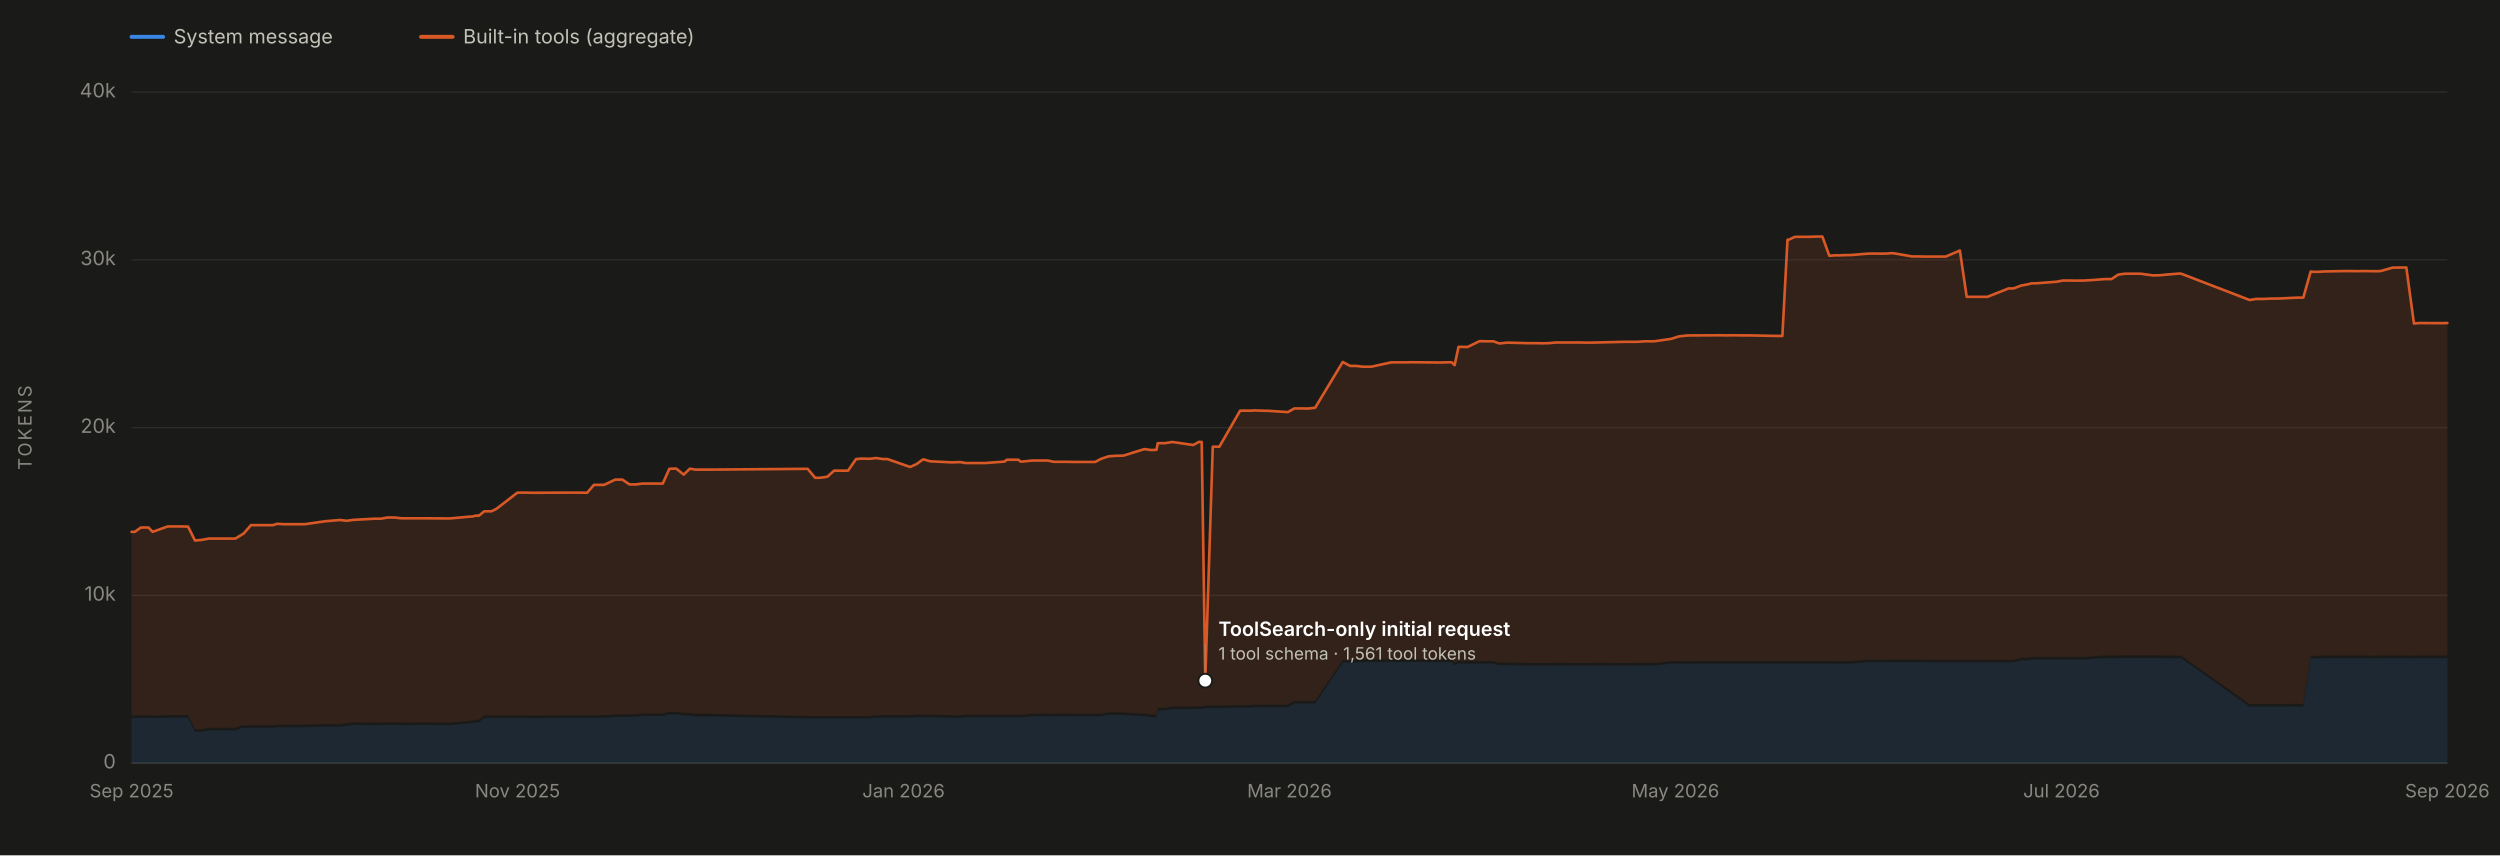
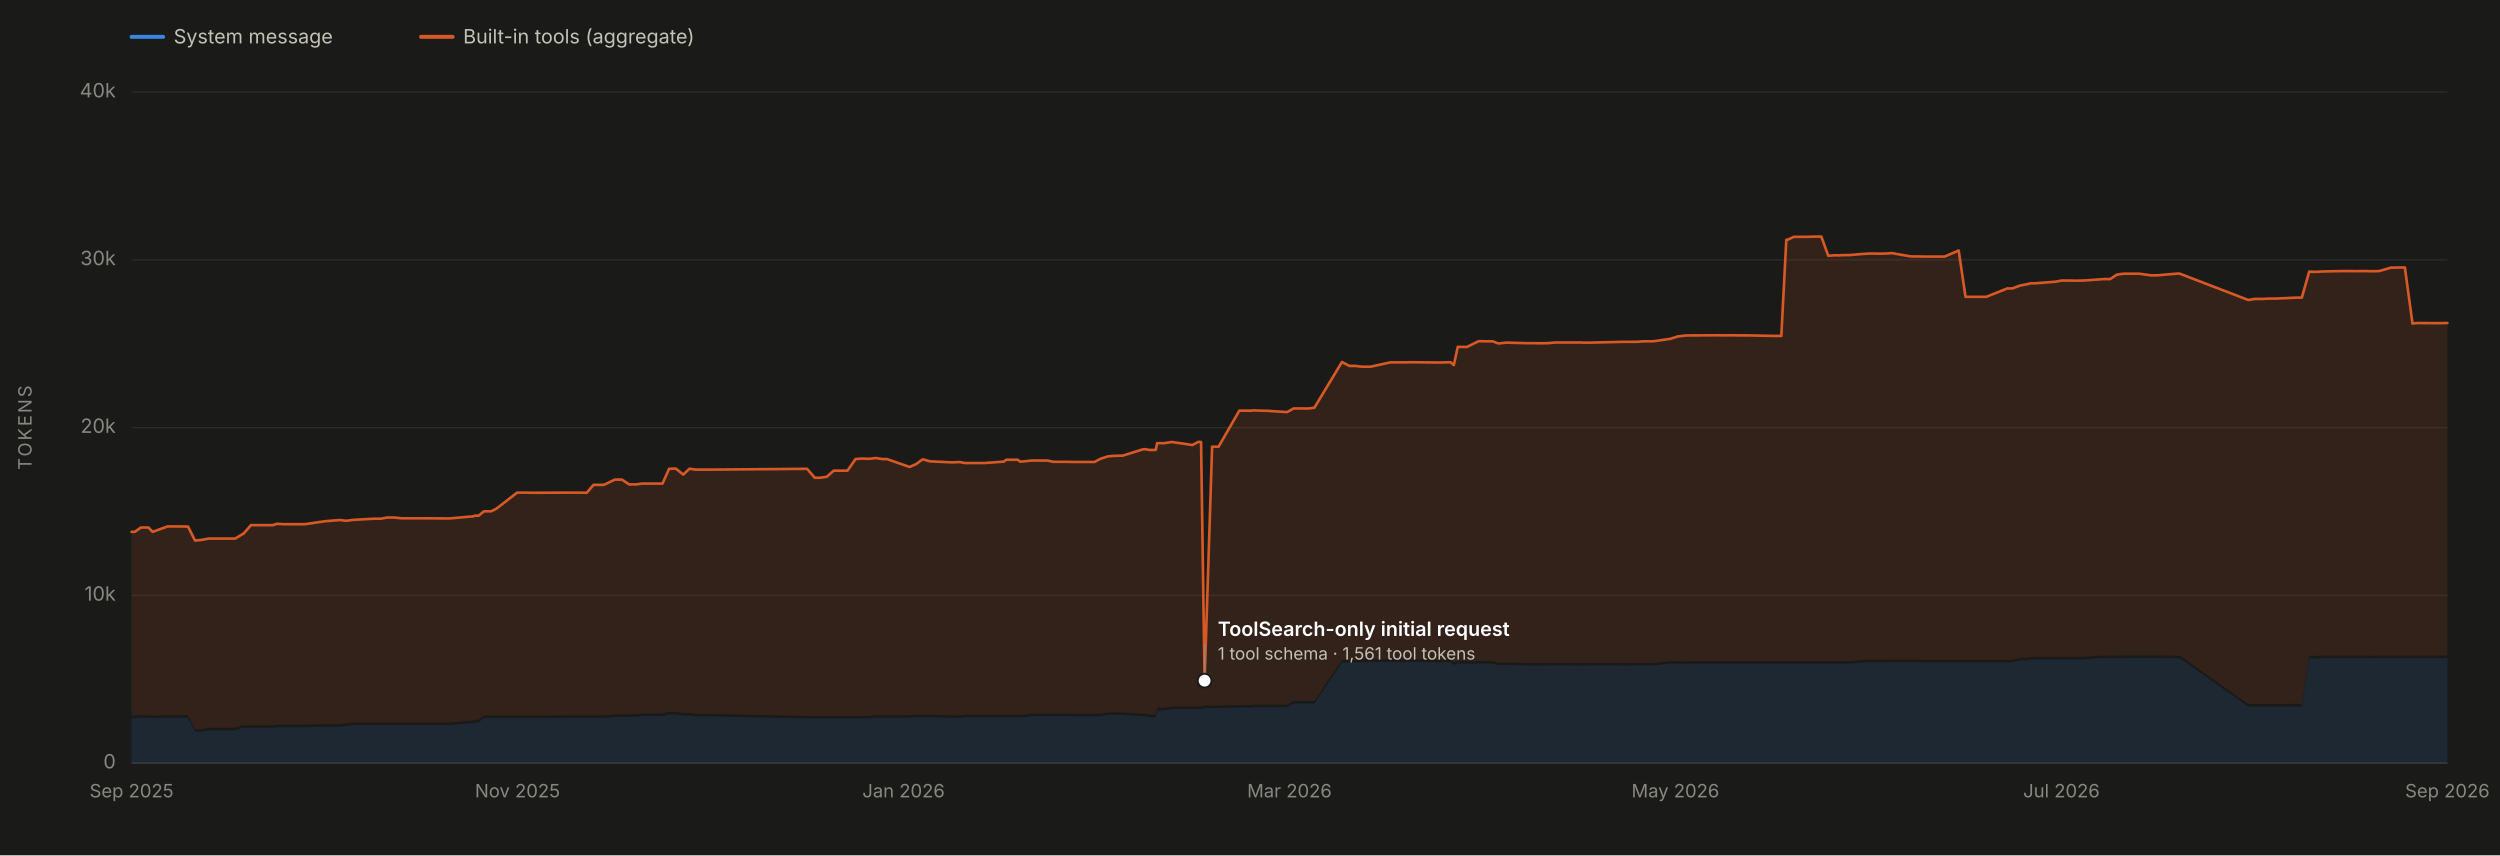
<svg xmlns="http://www.w3.org/2000/svg" viewBox="0 0 1900 650" width="1900" height="650" role="img" aria-labelledby="chartTitle chartDesc" font-family="system-ui, -apple-system, 'Segoe UI', sans-serif">
  <rect x="0" y="0" width="1900" height="650" fill="#1a1a19" />
  <line x1="100" y1="580.0" x2="1860" y2="580.0" stroke="#2c2c2a" stroke-width="1" />
  <text x="88" y="584.0" font-size="15" fill="#898781" text-anchor="end">0</text>
  <line x1="100" y1="452.5" x2="1860" y2="452.5" stroke="#2c2c2a" stroke-width="1" />
  <text x="88" y="456.5" font-size="15" fill="#898781" text-anchor="end">10k</text>
  <line x1="100" y1="325.0" x2="1860" y2="325.0" stroke="#2c2c2a" stroke-width="1" />
  <text x="88" y="329.0" font-size="15" fill="#898781" text-anchor="end">20k</text>
  <line x1="100" y1="197.5" x2="1860" y2="197.5" stroke="#2c2c2a" stroke-width="1" />
  <text x="88" y="201.5" font-size="15" fill="#898781" text-anchor="end">30k</text>
  <line x1="100" y1="70.0" x2="1860" y2="70.0" stroke="#2c2c2a" stroke-width="1" />
  <text x="88" y="74.0" font-size="15" fill="#898781" text-anchor="end">40k</text>
  <text x="24" y="325.0" font-size="14" fill="#898781" text-anchor="middle" letter-spacing="1.5" transform="rotate(-90 24 325.0)">TOKENS</text>
  <line x1="100" y1="580" x2="1860" y2="580" stroke="#383835" stroke-width="1" />
  <text x="100.0" y="606" font-size="14" fill="#898781" text-anchor="middle">Sep 2025</text>
  <text x="393.3" y="606" font-size="14" fill="#898781" text-anchor="middle">Nov 2025</text>
  <text x="686.7" y="606" font-size="14" fill="#898781" text-anchor="middle">Jan 2026</text>
  <text x="980.0" y="606" font-size="14" fill="#898781" text-anchor="middle">Mar 2026</text>
  <text x="1273.3" y="606" font-size="14" fill="#898781" text-anchor="middle">May 2026</text>
  <text x="1566.7" y="606" font-size="14" fill="#898781" text-anchor="middle">Jul 2026</text>
  <text x="1860.0" y="606" font-size="14" fill="#898781" text-anchor="middle">Sep 2026</text>
-   <path d="M 100.0 580.0 L 100.0 545.8 L 102.4 545.7 L 107.1 545.5 L 112.8 545.5 L 116.0 545.8 L 127.4 545.5 L 138.0 545.5 L 142.9 545.5 L 148.2 556.2 L 152.4 556.2 L 152.8 556.2 L 158.8 555.1 L 178.9 555.1 L 183.8 553.2 L 184.6 553.2 L 185.0 553.2 L 189.0 553.2 L 190.7 553.2 L 195.5 553.2 L 207.5 553.2 L 210.5 552.7 L 216.2 552.7 L 227.0 552.7 L 231.6 552.7 L 247.5 552.3 L 258.5 552.3 L 263.5 551.7 L 268.5 551.0 L 284.6 551.1 L 289.6 551.1 L 294.5 551.0 L 299.6 551.0 L 305.2 551.1 L 320.9 551.0 L 337.4 551.1 L 342.0 551.1 L 357.5 549.7 L 358.8 549.7 L 361.4 549.0 L 364.0 549.0 L 368.0 545.7 L 373.5 545.7 L 377.3 545.7 L 393.2 545.7 L 394.2 545.7 L 394.7 545.7 L 399.6 545.7 L 404.6 545.8 L 430.9 545.6 L 437.2 545.6 L 440.2 545.6 L 446.2 545.6 L 451.4 545.6 L 459.1 545.6 L 467.6 544.9 L 471.8 544.8 L 473.0 544.9 L 478.5 544.9 L 482.1 544.8 L 483.1 544.8 L 488.1 544.2 L 488.5 544.2 L 503.7 544.2 L 508.7 543.0 L 513.9 543.0 L 519.6 543.8 L 524.3 543.8 L 528.7 544.5 L 540.6 544.5 L 613.8 546.1 L 619.5 546.1 L 623.5 546.1 L 628.8 546.1 L 633.9 546.1 L 639.4 546.1 L 644.5 546.1 L 650.6 546.1 L 655.2 546.1 L 660.8 546.1 L 665.9 545.5 L 671.1 545.5 L 671.4 545.5 L 674.5 545.5 L 691.7 545.5 L 696.6 545.1 L 701.4 545.1 L 701.8 545.1 L 702.2 545.1 L 707.0 545.1 L 723.5 545.6 L 728.9 545.6 L 730.0 545.6 L 733.8 545.1 L 738.2 545.1 L 739.5 545.1 L 743.3 545.1 L 748.3 545.1 L 748.6 545.1 L 763.5 545.1 L 765.1 545.1 L 774.0 545.2 L 775.6 545.1 L 777.0 545.2 L 784.5 544.4 L 784.8 544.4 L 796.4 544.3 L 801.0 544.4 L 807.0 544.3 L 812.3 544.3 L 816.2 544.4 L 832.3 544.4 L 836.8 544.4 L 842.6 543.3 L 847.9 543.3 L 848.3 543.3 L 853.7 543.4 L 869.4 544.4 L 870.8 544.4 L 874.4 545.1 L 875.2 545.1 L 875.3 545.1 L 876.0 545.1 L 878.9 545.1 L 879.9 540.0 L 884.7 539.9 L 885.5 539.9 L 891.0 538.9 L 906.8 538.9 L 911.3 538.8 L 912.5 538.9 L 913.3 538.9 L 916.0 538.2 L 921.7 538.2 L 926.7 538.2 L 942.5 537.8 L 951.7 537.8 L 952.9 537.5 L 961.7 537.5 L 963.5 537.5 L 978.8 537.5 L 983.7 534.7 L 989.0 534.7 L 994.2 534.7 L 999.5 534.7 L 1020.5 503.7 L 1026.1 503.5 L 1030.7 503.4 L 1035.8 503.2 L 1042.2 503.2 L 1057.3 503.1 L 1062.6 503.2 L 1067.6 503.1 L 1073.1 503.1 L 1093.4 503.3 L 1095.0 503.3 L 1098.7 503.2 L 1103.2 503.2 L 1105.5 505.4 L 1108.5 504.3 L 1115.4 504.4 L 1124.4 504.4 L 1126.5 504.3 L 1129.4 504.4 L 1131.4 504.3 L 1135.0 504.4 L 1139.1 505.5 L 1140.0 505.5 L 1145.2 505.5 L 1146.1 505.4 L 1160.9 505.9 L 1166.6 505.9 L 1172.3 505.9 L 1177.0 505.9 L 1182.5 505.8 L 1197.5 505.9 L 1202.2 505.9 L 1204.0 505.9 L 1209.2 505.9 L 1213.3 505.8 L 1234.0 505.9 L 1239.0 505.9 L 1241.9 505.9 L 1244.3 505.8 L 1249.8 505.8 L 1254.2 505.8 L 1255.9 505.8 L 1257.1 505.9 L 1270.2 504.4 L 1275.8 504.4 L 1281.7 504.5 L 1286.4 504.4 L 1291.3 504.4 L 1307.2 504.4 L 1311.9 504.4 L 1317.7 504.4 L 1322.3 504.4 L 1323.8 504.4 L 1327.7 504.4 L 1329.5 504.4 L 1349.3 504.4 L 1354.6 504.4 L 1358.5 504.4 L 1359.4 504.4 L 1364.1 504.4 L 1365.7 504.4 L 1374.6 504.4 L 1380.3 504.4 L 1385.0 504.4 L 1390.3 504.4 L 1395.5 504.4 L 1398.0 504.5 L 1400.9 504.4 L 1402.3 504.4 L 1407.2 504.4 L 1416.4 503.6 L 1421.2 503.3 L 1426.8 503.3 L 1428.6 503.4 L 1433.0 503.3 L 1433.8 503.3 L 1437.7 503.3 L 1438.8 503.3 L 1453.2 503.3 L 1458.1 503.3 L 1463.5 503.4 L 1469.5 503.4 L 1469.9 503.4 L 1478.8 503.4 L 1489.5 503.4 L 1494.7 503.4 L 1499.2 503.4 L 1500.1 503.4 L 1505.4 503.4 L 1510.4 503.4 L 1526.5 503.5 L 1530.3 503.4 L 1536.2 501.9 L 1541.6 501.9 L 1544.0 501.2 L 1547.5 501.2 L 1563.2 501.2 L 1567.7 501.2 L 1569.1 501.2 L 1573.4 501.2 L 1578.2 501.2 L 1584.4 501.2 L 1599.9 500.1 L 1601.5 500.2 L 1604.7 500.2 L 1609.9 500.2 L 1615.1 500.1 L 1621.0 500.1 L 1621.4 500.1 L 1626.7 500.1 L 1636.2 500.1 L 1641.3 500.1 L 1646.5 500.2 L 1656.2 500.3 L 1657.7 500.3 L 1709.7 537.1 L 1714.5 537.0 L 1720.3 537.0 L 1726.1 537.0 L 1730.8 537.0 L 1731.4 537.0 L 1745.9 536.9 L 1750.5 537.0 L 1756.1 500.3 L 1758.9 500.5 L 1761.7 500.4 L 1766.4 500.2 L 1781.9 500.2 L 1787.2 500.2 L 1792.5 500.2 L 1793.6 500.2 L 1797.5 500.2 L 1802.6 500.3 L 1806.9 500.3 L 1809.3 500.2 L 1818.7 500.2 L 1819.5 500.2 L 1820.7 500.2 L 1823.9 500.2 L 1828.8 500.2 L 1834.6 500.3 L 1835.0 500.3 L 1838.7 500.2 L 1854.7 500.2 L 1860.0 500.2 L 1860.0 580.0 Z" fill="#3987e5" fill-opacity="0.13" stroke="none" />
-   <path d="M 100.0 543.8 L 100.0 404.2 L 102.4 404.2 L 107.1 400.9 L 112.8 400.9 L 116.0 404.2 L 127.4 400.1 L 138.0 400.1 L 142.9 400.2 L 148.2 410.8 L 152.4 410.4 L 152.8 410.4 L 158.8 409.3 L 178.9 409.3 L 183.8 406.3 L 184.6 405.7 L 185.0 405.7 L 189.0 401.1 L 190.7 399.1 L 195.5 399.1 L 207.5 399.1 L 210.5 398.1 L 216.2 398.4 L 227.0 398.4 L 231.6 398.4 L 247.5 396.1 L 258.5 395.2 L 263.5 395.8 L 268.5 395.1 L 284.6 394.2 L 289.6 394.2 L 294.5 393.3 L 299.6 393.3 L 305.2 393.9 L 320.9 393.9 L 337.4 394.0 L 342.0 394.0 L 357.5 392.6 L 358.8 392.6 L 361.4 391.9 L 364.0 391.9 L 368.0 388.6 L 373.5 388.6 L 377.3 386.7 L 393.2 374.4 L 394.2 374.4 L 394.7 374.4 L 399.6 374.4 L 404.6 374.5 L 430.9 374.4 L 437.2 374.4 L 440.2 374.4 L 446.2 374.5 L 451.4 368.5 L 459.1 368.5 L 467.6 364.5 L 471.8 364.5 L 473.0 364.5 L 478.5 368.2 L 482.1 368.1 L 483.1 368.2 L 488.1 367.5 L 488.5 367.5 L 503.7 367.5 L 508.7 356.3 L 513.9 356.1 L 519.6 360.7 L 524.3 356.2 L 528.7 356.9 L 540.6 356.9 L 613.8 356.3 L 619.5 363.1 L 623.5 363.1 L 628.8 362.3 L 633.9 357.7 L 639.4 357.7 L 644.5 357.7 L 650.6 348.9 L 655.2 348.5 L 660.8 348.7 L 665.9 348.1 L 671.1 348.9 L 671.4 348.9 L 674.5 348.9 L 691.7 354.9 L 696.6 352.7 L 701.4 349.2 L 701.8 349.2 L 702.2 349.2 L 707.0 350.6 L 723.5 351.4 L 728.9 351.2 L 730.0 351.2 L 733.8 351.9 L 738.2 351.9 L 739.5 351.9 L 743.3 351.9 L 748.3 351.9 L 748.6 351.9 L 763.5 350.8 L 765.1 349.4 L 774.0 349.4 L 775.6 350.8 L 777.0 350.8 L 784.5 350.0 L 784.8 350.0 L 796.4 350.0 L 801.0 351.0 L 807.0 351.0 L 812.3 351.0 L 816.2 351.1 L 832.3 351.1 L 836.8 348.7 L 842.6 346.8 L 847.9 346.4 L 848.3 346.4 L 853.7 346.3 L 869.4 341.4 L 870.8 341.4 L 874.4 342.0 L 875.2 342.0 L 875.3 341.9 L 876.0 342.0 L 878.9 341.9 L 879.9 336.8 L 884.7 336.8 L 885.5 336.8 L 891.0 335.9 L 906.8 338.2 L 911.3 335.8 L 912.5 335.9 L 913.3 335.9 L 916.0 517.3 L 921.7 339.5 L 926.7 339.5 L 942.5 312.1 L 951.7 312.1 L 952.9 311.9 L 961.7 312.2 L 963.5 312.2 L 978.8 313.2 L 983.7 310.4 L 989.0 310.4 L 994.2 310.5 L 999.5 309.9 L 1020.5 275.1 L 1026.1 278.1 L 1030.7 278.1 L 1035.8 278.7 L 1042.2 278.7 L 1057.3 275.4 L 1062.6 275.4 L 1067.6 275.4 L 1073.1 275.3 L 1093.4 275.5 L 1095.0 275.5 L 1098.7 275.4 L 1103.2 275.3 L 1105.5 277.5 L 1108.5 263.6 L 1115.4 263.7 L 1124.4 259.3 L 1126.5 259.3 L 1129.4 259.4 L 1131.4 259.4 L 1135.0 259.4 L 1139.1 260.9 L 1140.0 261.0 L 1145.2 260.4 L 1146.1 260.4 L 1160.9 260.8 L 1166.6 260.8 L 1172.3 260.9 L 1177.0 260.8 L 1182.5 260.3 L 1197.5 260.3 L 1202.2 260.3 L 1204.0 260.4 L 1209.2 260.4 L 1213.3 260.3 L 1234.0 259.8 L 1239.0 259.8 L 1241.9 259.8 L 1244.3 259.8 L 1249.8 259.4 L 1254.2 259.4 L 1255.9 259.4 L 1257.1 259.4 L 1270.2 257.5 L 1275.8 255.7 L 1281.7 255.0 L 1286.4 254.9 L 1291.3 254.9 L 1307.2 254.8 L 1311.9 254.9 L 1317.7 254.8 L 1322.3 254.9 L 1323.8 254.9 L 1327.7 254.9 L 1329.5 254.9 L 1349.3 255.3 L 1354.6 255.3 L 1358.5 182.2 L 1359.4 182.2 L 1364.1 180.0 L 1365.7 180.0 L 1374.6 180.0 L 1380.3 179.8 L 1385.0 179.8 L 1390.3 194.4 L 1395.5 194.0 L 1398.0 194.1 L 1400.9 193.9 L 1402.3 193.9 L 1407.2 193.8 L 1416.4 193.0 L 1421.2 192.7 L 1426.8 192.7 L 1428.6 192.8 L 1433.0 192.7 L 1433.8 192.7 L 1437.7 192.4 L 1438.8 192.4 L 1453.2 194.9 L 1458.1 194.9 L 1463.5 195.0 L 1469.5 195.0 L 1469.9 195.0 L 1478.8 195.0 L 1489.5 190.4 L 1494.7 225.6 L 1499.2 225.6 L 1500.1 225.6 L 1505.4 225.6 L 1510.4 225.6 L 1526.5 219.2 L 1530.3 219.2 L 1536.2 217.0 L 1541.6 216.0 L 1544.0 215.3 L 1547.5 215.3 L 1563.2 214.1 L 1567.7 213.2 L 1569.1 213.2 L 1573.4 213.2 L 1578.2 213.3 L 1584.4 213.2 L 1599.9 212.1 L 1601.5 212.1 L 1604.7 212.1 L 1609.9 208.7 L 1615.1 208.0 L 1621.0 208.0 L 1621.4 208.0 L 1626.7 208.0 L 1636.2 209.3 L 1641.3 209.2 L 1646.5 208.7 L 1656.2 207.9 L 1657.7 208.0 L 1709.7 228.0 L 1714.5 227.2 L 1720.3 227.2 L 1726.1 226.9 L 1730.8 226.9 L 1731.4 226.9 L 1745.9 226.2 L 1750.5 226.2 L 1756.1 206.4 L 1758.9 206.6 L 1761.7 206.6 L 1766.4 206.3 L 1781.9 206.0 L 1787.2 206.0 L 1792.5 206.1 L 1793.6 206.0 L 1797.5 206.0 L 1802.6 206.1 L 1806.9 206.1 L 1809.3 206.0 L 1818.7 203.3 L 1819.5 203.4 L 1820.7 203.4 L 1823.9 203.3 L 1828.8 203.3 L 1834.6 245.9 L 1835.0 245.8 L 1838.7 245.5 L 1854.7 245.6 L 1860.0 245.5 L 1860.0 498.2 L 1854.7 498.2 L 1838.7 498.2 L 1835.0 498.3 L 1834.6 498.3 L 1828.8 498.2 L 1823.9 498.2 L 1820.7 498.2 L 1819.5 498.2 L 1818.7 498.2 L 1809.3 498.2 L 1806.9 498.3 L 1802.6 498.3 L 1797.5 498.2 L 1793.6 498.2 L 1792.5 498.2 L 1787.2 498.2 L 1781.9 498.2 L 1766.4 498.2 L 1761.7 498.4 L 1758.9 498.5 L 1756.1 498.3 L 1750.5 535.0 L 1745.9 534.9 L 1731.4 535.0 L 1730.8 535.0 L 1726.1 535.0 L 1720.3 535.0 L 1714.5 535.0 L 1709.7 535.1 L 1657.7 498.3 L 1656.2 498.3 L 1646.5 498.2 L 1641.3 498.1 L 1636.2 498.1 L 1626.7 498.1 L 1621.4 498.1 L 1621.0 498.1 L 1615.1 498.1 L 1609.9 498.2 L 1604.7 498.2 L 1601.5 498.2 L 1599.9 498.1 L 1584.4 499.2 L 1578.2 499.2 L 1573.4 499.2 L 1569.1 499.2 L 1567.7 499.2 L 1563.2 499.2 L 1547.5 499.2 L 1544.0 499.2 L 1541.6 499.9 L 1536.2 499.9 L 1530.3 501.4 L 1526.5 501.5 L 1510.4 501.4 L 1505.4 501.4 L 1500.1 501.4 L 1499.2 501.4 L 1494.7 501.4 L 1489.5 501.4 L 1478.8 501.4 L 1469.9 501.4 L 1469.5 501.4 L 1463.5 501.4 L 1458.1 501.3 L 1453.2 501.3 L 1438.8 501.3 L 1437.7 501.3 L 1433.8 501.3 L 1433.0 501.3 L 1428.6 501.4 L 1426.8 501.3 L 1421.2 501.3 L 1416.4 501.6 L 1407.2 502.4 L 1402.3 502.4 L 1400.9 502.4 L 1398.0 502.5 L 1395.5 502.4 L 1390.3 502.4 L 1385.0 502.4 L 1380.3 502.4 L 1374.6 502.4 L 1365.7 502.4 L 1364.1 502.4 L 1359.4 502.4 L 1358.5 502.4 L 1354.6 502.4 L 1349.3 502.4 L 1329.5 502.4 L 1327.7 502.4 L 1323.8 502.4 L 1322.3 502.4 L 1317.7 502.4 L 1311.9 502.4 L 1307.2 502.4 L 1291.3 502.4 L 1286.4 502.4 L 1281.7 502.5 L 1275.8 502.4 L 1270.2 502.4 L 1257.1 503.9 L 1255.9 503.8 L 1254.2 503.8 L 1249.8 503.8 L 1244.3 503.8 L 1241.9 503.9 L 1239.0 503.9 L 1234.0 503.9 L 1213.3 503.8 L 1209.2 503.9 L 1204.0 503.9 L 1202.2 503.9 L 1197.5 503.9 L 1182.5 503.8 L 1177.0 503.9 L 1172.3 503.9 L 1166.6 503.9 L 1160.9 503.9 L 1146.1 503.4 L 1145.2 503.5 L 1140.0 503.5 L 1139.1 503.5 L 1135.0 502.4 L 1131.4 502.3 L 1129.4 502.4 L 1126.5 502.3 L 1124.4 502.4 L 1115.4 502.4 L 1108.5 502.3 L 1105.5 503.4 L 1103.2 501.2 L 1098.7 501.2 L 1095.0 501.3 L 1093.4 501.3 L 1073.1 501.1 L 1067.6 501.1 L 1062.6 501.2 L 1057.3 501.1 L 1042.2 501.2 L 1035.8 501.2 L 1030.7 501.4 L 1026.1 501.5 L 1020.5 501.7 L 999.5 532.7 L 994.2 532.7 L 989.0 532.7 L 983.7 532.7 L 978.8 535.5 L 963.5 535.5 L 961.7 535.5 L 952.9 535.5 L 951.7 535.8 L 942.5 535.8 L 926.7 536.2 L 921.7 536.2 L 916.0 536.2 L 913.3 536.9 L 912.5 536.9 L 911.3 536.8 L 906.8 536.9 L 891.0 536.9 L 885.5 537.9 L 884.7 537.9 L 879.9 538.0 L 878.9 543.1 L 876.0 543.1 L 875.3 543.1 L 875.2 543.1 L 874.4 543.1 L 870.8 542.4 L 869.4 542.4 L 853.7 541.4 L 848.3 541.3 L 847.9 541.3 L 842.6 541.3 L 836.8 542.4 L 832.3 542.4 L 816.2 542.4 L 812.3 542.3 L 807.0 542.3 L 801.0 542.4 L 796.4 542.3 L 784.8 542.4 L 784.5 542.4 L 777.0 543.2 L 775.6 543.1 L 774.0 543.2 L 765.1 543.1 L 763.5 543.1 L 748.6 543.1 L 748.3 543.1 L 743.3 543.1 L 739.5 543.1 L 738.2 543.1 L 733.8 543.1 L 730.0 543.6 L 728.9 543.6 L 723.5 543.6 L 707.0 543.1 L 702.2 543.1 L 701.8 543.1 L 701.4 543.1 L 696.6 543.1 L 691.7 543.5 L 674.5 543.5 L 671.4 543.5 L 671.1 543.5 L 665.9 543.5 L 660.8 544.1 L 655.2 544.1 L 650.6 544.1 L 644.5 544.1 L 639.4 544.1 L 633.9 544.1 L 628.8 544.1 L 623.5 544.1 L 619.5 544.1 L 613.8 544.1 L 540.6 542.5 L 528.7 542.5 L 524.3 541.8 L 519.6 541.8 L 513.9 541.0 L 508.7 541.0 L 503.7 542.2 L 488.5 542.2 L 488.1 542.2 L 483.1 542.8 L 482.1 542.8 L 478.5 542.9 L 473.0 542.9 L 471.8 542.8 L 467.6 542.9 L 459.1 543.6 L 451.4 543.6 L 446.2 543.6 L 440.2 543.6 L 437.2 543.6 L 430.9 543.6 L 404.6 543.8 L 399.6 543.7 L 394.7 543.7 L 394.2 543.7 L 393.2 543.7 L 377.3 543.7 L 373.5 543.7 L 368.0 543.7 L 364.0 547.0 L 361.4 547.0 L 358.8 547.7 L 357.5 547.7 L 342.0 549.1 L 337.4 549.1 L 320.9 549.0 L 305.2 549.1 L 299.6 549.0 L 294.5 549.0 L 289.6 549.1 L 284.6 549.1 L 268.5 549.0 L 263.5 549.7 L 258.5 550.3 L 247.5 550.3 L 231.6 550.7 L 227.0 550.7 L 216.2 550.7 L 210.5 550.7 L 207.5 551.2 L 195.5 551.2 L 190.7 551.2 L 189.0 551.2 L 185.0 551.2 L 184.6 551.2 L 183.8 551.2 L 178.9 553.1 L 158.8 553.1 L 152.8 554.2 L 152.4 554.2 L 148.2 554.2 L 142.9 543.5 L 138.0 543.5 L 127.4 543.5 L 116.0 543.8 L 112.8 543.5 L 107.1 543.5 L 102.4 543.7 L 100.0 543.8 Z" fill="#d95926" fill-opacity="0.13" stroke="none" />
-   <path d="M 100.0 404.2 L 102.4 404.2 L 107.1 400.9 L 112.8 400.9 L 116.0 404.2 L 127.4 400.1 L 138.0 400.1 L 142.9 400.2 L 148.2 410.8 L 152.4 410.4 L 152.8 410.4 L 158.8 409.3 L 178.9 409.3 L 183.8 406.3 L 184.6 405.7 L 185.0 405.7 L 189.0 401.1 L 190.7 399.1 L 195.5 399.1 L 207.5 399.1 L 210.5 398.1 L 216.2 398.4 L 227.0 398.4 L 231.6 398.4 L 247.5 396.1 L 258.5 395.2 L 263.5 395.8 L 268.5 395.1 L 284.6 394.2 L 289.6 394.2 L 294.5 393.3 L 299.6 393.3 L 305.2 393.9 L 320.9 393.9 L 337.4 394.0 L 342.0 394.0 L 357.5 392.6 L 358.8 392.6 L 361.4 391.9 L 364.0 391.9 L 368.0 388.6 L 373.5 388.6 L 377.3 386.7 L 393.2 374.4 L 394.2 374.4 L 394.7 374.4 L 399.6 374.4 L 404.6 374.5 L 430.9 374.4 L 437.2 374.4 L 440.2 374.4 L 446.2 374.5 L 451.4 368.5 L 459.1 368.5 L 467.6 364.5 L 471.8 364.5 L 473.0 364.5 L 478.5 368.2 L 482.1 368.1 L 483.1 368.2 L 488.1 367.5 L 488.5 367.5 L 503.7 367.5 L 508.7 356.3 L 513.9 356.1 L 519.6 360.7 L 524.3 356.2 L 528.7 356.9 L 540.6 356.9 L 613.8 356.3 L 619.5 363.1 L 623.5 363.1 L 628.8 362.3 L 633.9 357.7 L 639.4 357.7 L 644.5 357.7 L 650.6 348.9 L 655.2 348.5 L 660.8 348.7 L 665.9 348.1 L 671.1 348.9 L 671.4 348.9 L 674.5 348.9 L 691.7 354.9 L 696.6 352.7 L 701.4 349.2 L 701.8 349.2 L 702.2 349.2 L 707.0 350.6 L 723.5 351.4 L 728.9 351.2 L 730.0 351.2 L 733.8 351.9 L 738.2 351.9 L 739.5 351.9 L 743.3 351.9 L 748.3 351.9 L 748.6 351.9 L 763.5 350.8 L 765.1 349.4 L 774.0 349.4 L 775.6 350.8 L 777.0 350.8 L 784.5 350.0 L 784.8 350.0 L 796.4 350.0 L 801.0 351.0 L 807.0 351.0 L 812.3 351.0 L 816.2 351.1 L 832.3 351.1 L 836.8 348.7 L 842.6 346.8 L 847.9 346.4 L 848.3 346.4 L 853.7 346.3 L 869.4 341.4 L 870.8 341.4 L 874.4 342.0 L 875.2 342.0 L 875.3 341.9 L 876.0 342.0 L 878.9 341.9 L 879.9 336.8 L 884.7 336.8 L 885.5 336.8 L 891.0 335.9 L 906.8 338.2 L 911.3 335.8 L 912.5 335.9 L 913.3 335.9 L 916.0 517.3 L 921.7 339.5 L 926.7 339.5 L 942.5 312.1 L 951.7 312.1 L 952.9 311.9 L 961.7 312.2 L 963.5 312.2 L 978.8 313.2 L 983.7 310.4 L 989.0 310.4 L 994.2 310.5 L 999.5 309.9 L 1020.5 275.1 L 1026.1 278.1 L 1030.7 278.1 L 1035.8 278.7 L 1042.2 278.7 L 1057.3 275.4 L 1062.6 275.4 L 1067.6 275.4 L 1073.1 275.3 L 1093.4 275.5 L 1095.0 275.5 L 1098.7 275.4 L 1103.2 275.3 L 1105.5 277.5 L 1108.5 263.6 L 1115.4 263.7 L 1124.4 259.3 L 1126.5 259.3 L 1129.4 259.4 L 1131.4 259.4 L 1135.0 259.4 L 1139.1 260.9 L 1140.0 261.0 L 1145.2 260.4 L 1146.1 260.4 L 1160.9 260.8 L 1166.6 260.8 L 1172.3 260.9 L 1177.0 260.8 L 1182.5 260.3 L 1197.5 260.3 L 1202.2 260.3 L 1204.0 260.4 L 1209.2 260.4 L 1213.3 260.3 L 1234.0 259.8 L 1239.0 259.8 L 1241.9 259.8 L 1244.3 259.8 L 1249.8 259.4 L 1254.2 259.4 L 1255.9 259.4 L 1257.1 259.4 L 1270.2 257.5 L 1275.8 255.7 L 1281.7 255.0 L 1286.4 254.9 L 1291.3 254.9 L 1307.2 254.8 L 1311.9 254.9 L 1317.7 254.8 L 1322.3 254.9 L 1323.8 254.9 L 1327.7 254.9 L 1329.5 254.9 L 1349.3 255.3 L 1354.6 255.3 L 1358.5 182.2 L 1359.4 182.2 L 1364.1 180.0 L 1365.7 180.0 L 1374.6 180.0 L 1380.3 179.8 L 1385.0 179.8 L 1390.3 194.4 L 1395.5 194.0 L 1398.0 194.1 L 1400.9 193.9 L 1402.3 193.9 L 1407.2 193.8 L 1416.4 193.0 L 1421.2 192.7 L 1426.8 192.7 L 1428.6 192.8 L 1433.0 192.7 L 1433.8 192.7 L 1437.7 192.4 L 1438.8 192.4 L 1453.2 194.9 L 1458.1 194.9 L 1463.5 195.0 L 1469.5 195.0 L 1469.9 195.0 L 1478.8 195.0 L 1489.5 190.4 L 1494.7 225.6 L 1499.2 225.6 L 1500.1 225.6 L 1505.4 225.6 L 1510.4 225.6 L 1526.5 219.2 L 1530.3 219.2 L 1536.2 217.0 L 1541.6 216.0 L 1544.0 215.3 L 1547.5 215.3 L 1563.2 214.1 L 1567.7 213.2 L 1569.1 213.2 L 1573.4 213.2 L 1578.2 213.3 L 1584.4 213.2 L 1599.9 212.1 L 1601.5 212.1 L 1604.7 212.1 L 1609.9 208.7 L 1615.1 208.0 L 1621.0 208.0 L 1621.4 208.0 L 1626.7 208.0 L 1636.2 209.3 L 1641.3 209.2 L 1646.5 208.7 L 1656.2 207.9 L 1657.7 208.0 L 1709.7 228.0 L 1714.5 227.2 L 1720.3 227.2 L 1726.1 226.9 L 1730.8 226.9 L 1731.4 226.9 L 1745.9 226.2 L 1750.5 226.2 L 1756.1 206.4 L 1758.9 206.6 L 1761.7 206.6 L 1766.4 206.3 L 1781.9 206.0 L 1787.2 206.0 L 1792.5 206.1 L 1793.6 206.0 L 1797.5 206.0 L 1802.6 206.1 L 1806.9 206.1 L 1809.3 206.0 L 1818.7 203.3 L 1819.5 203.4 L 1820.7 203.4 L 1823.9 203.3 L 1828.8 203.3 L 1834.6 245.9 L 1835.0 245.8 L 1838.7 245.5 L 1854.7 245.6 L 1860.0 245.5" fill="none" stroke="#d95926" stroke-width="2" stroke-linejoin="round" stroke-linecap="round" />
-   <circle cx="916.0" cy="517.3" r="6" fill="#1a1a19" />
-   <circle cx="916.0" cy="517.3" r="4.5" fill="#ffffff" />
-   <line x1="916.0" y1="511.3" x2="916.0" y2="489.3" stroke="#898781" stroke-width="1" />
-   <text x="926.0" y="483.3" font-size="15" font-weight="600" fill="#ffffff" text-anchor="start">ToolSearch-only initial request</text>
-   <text x="926.0" y="501.3" font-size="13" fill="#c3c2b7" text-anchor="start">1 tool schema · 1,561 tool tokens</text>
+   <path d="M 100.0 580.0 L 100.0 545.8 L 102.4 545.7 L 107.1 545.5 L 112.8 545.5 L 116.0 545.8 L 127.4 545.5 L 138.0 545.5 L 142.9 545.5 L 148.2 556.2 L 152.4 556.2 L 152.8 556.2 L 158.7 555.1 L 178.8 555.1 L 183.7 553.2 L 184.6 553.2 L 185.0 553.2 L 189.0 553.2 L 190.7 553.2 L 195.4 553.2 L 207.4 553.2 L 210.4 552.7 L 216.2 552.7 L 227.0 552.7 L 231.6 552.7 L 247.4 552.3 L 258.4 552.3 L 263.4 551.7 L 268.4 551.0 L 284.5 551.1 L 289.5 551.1 L 294.4 551.0 L 299.5 551.0 L 305.1 551.1 L 320.7 551.0 L 337.2 551.1 L 341.8 551.1 L 357.3 549.7 L 358.7 549.7 L 361.3 549.0 L 363.8 549.0 L 367.8 545.7 L 373.3 545.7 L 377.1 545.7 L 393.0 545.7 L 394.0 545.7 L 394.5 545.7 L 399.4 545.7 L 404.4 545.8 L 430.7 545.6 L 437.0 545.6 L 440.0 545.6 L 445.9 545.6 L 451.1 545.6 L 458.9 545.6 L 467.3 544.9 L 471.5 544.8 L 472.7 544.9 L 478.3 544.9 L 481.8 544.8 L 482.9 544.8 L 487.9 544.2 L 488.2 544.2 L 503.5 544.2 L 508.5 543.0 L 513.6 543.0 L 519.3 543.8 L 524.0 543.8 L 528.4 544.5 L 540.3 544.5 L 613.4 546.1 L 619.2 546.1 L 623.2 546.1 L 628.4 546.1 L 633.6 546.1 L 639.1 546.1 L 644.1 546.1 L 650.2 546.1 L 654.9 546.1 L 660.5 546.1 L 665.5 545.5 L 670.8 545.5 L 671.0 545.5 L 674.1 545.5 L 691.3 545.5 L 696.3 545.1 L 701.0 545.1 L 701.4 545.1 L 701.8 545.1 L 706.7 545.1 L 723.1 545.6 L 728.5 545.6 L 729.6 545.6 L 733.4 545.1 L 737.8 545.1 L 739.1 545.1 L 742.9 545.1 L 747.9 545.1 L 748.2 545.1 L 763.0 545.1 L 764.7 545.1 L 773.6 545.2 L 775.1 545.1 L 776.5 545.2 L 784.1 544.4 L 784.4 544.4 L 796.0 544.3 L 800.6 544.4 L 806.6 544.3 L 811.9 544.3 L 815.7 544.4 L 831.8 544.4 L 836.3 544.4 L 842.1 543.3 L 847.4 543.3 L 847.8 543.3 L 853.2 543.4 L 868.9 544.4 L 870.3 544.4 L 873.9 545.1 L 874.7 545.1 L 874.8 545.1 L 875.5 545.1 L 878.4 545.1 L 879.4 540.0 L 884.2 539.9 L 885.0 539.9 L 890.5 538.9 L 906.3 538.9 L 910.8 538.8 L 911.9 538.9 L 912.8 538.9 L 915.5 538.2 L 921.2 538.2 L 926.1 538.2 L 941.9 537.8 L 951.1 537.8 L 952.4 537.5 L 961.2 537.5 L 963.0 537.5 L 978.2 537.5 L 983.2 534.7 L 988.5 534.7 L 993.6 534.7 L 998.9 534.7 L 1019.9 503.7 L 1025.5 503.5 L 1030.1 503.4 L 1035.2 503.2 L 1041.6 503.2 L 1056.7 503.1 L 1062.0 503.2 L 1067.0 503.1 L 1072.5 503.1 L 1092.7 503.3 L 1094.4 503.3 L 1098.0 503.2 L 1102.5 503.2 L 1104.9 505.4 L 1107.9 504.3 L 1114.8 504.4 L 1123.8 504.4 L 1125.8 504.3 L 1128.7 504.4 L 1130.7 504.3 L 1134.4 504.4 L 1138.4 505.5 L 1139.3 505.5 L 1144.5 505.5 L 1145.4 505.4 L 1160.2 505.9 L 1166.0 505.9 L 1171.6 505.9 L 1176.3 505.9 L 1181.9 505.8 L 1196.8 505.9 L 1201.5 505.9 L 1203.3 505.9 L 1208.5 505.9 L 1212.6 505.8 L 1233.3 505.9 L 1238.2 505.9 L 1241.1 505.9 L 1243.6 505.8 L 1249.1 505.8 L 1253.5 505.8 L 1255.1 505.8 L 1256.4 505.9 L 1269.5 504.4 L 1275.1 504.4 L 1280.9 504.5 L 1285.6 504.4 L 1290.5 504.4 L 1306.4 504.4 L 1311.1 504.4 L 1316.9 504.4 L 1321.5 504.4 L 1323.0 504.4 L 1326.9 504.4 L 1328.7 504.4 L 1348.5 504.4 L 1353.8 504.4 L 1357.6 504.4 L 1358.6 504.4 L 1363.3 504.4 L 1364.9 504.4 L 1373.8 504.4 L 1379.5 504.4 L 1384.2 504.4 L 1389.5 504.4 L 1394.7 504.4 L 1397.1 504.5 L 1400.1 504.4 L 1401.5 504.4 L 1406.3 504.4 L 1415.6 503.6 L 1420.4 503.3 L 1426.0 503.3 L 1427.8 503.4 L 1432.2 503.3 L 1433.0 503.3 L 1436.8 503.3 L 1438.0 503.3 L 1452.3 503.3 L 1457.3 503.3 L 1462.6 503.4 L 1468.6 503.4 L 1469.0 503.4 L 1477.9 503.4 L 1488.6 503.4 L 1493.8 503.4 L 1498.3 503.4 L 1499.2 503.4 L 1504.5 503.4 L 1509.5 503.4 L 1525.6 503.5 L 1529.4 503.4 L 1535.3 501.9 L 1540.7 501.9 L 1543.1 501.2 L 1546.6 501.2 L 1562.2 501.2 L 1566.8 501.2 L 1568.2 501.2 L 1572.4 501.2 L 1577.3 501.2 L 1583.5 501.2 L 1598.9 500.1 L 1600.5 500.2 L 1603.7 500.2 L 1608.9 500.2 L 1614.1 500.1 L 1620.0 500.1 L 1620.4 500.1 L 1625.7 500.1 L 1635.2 500.1 L 1640.3 500.1 L 1645.5 500.2 L 1655.2 500.3 L 1656.7 500.3 L 1708.7 537.1 L 1713.5 537.0 L 1719.2 537.0 L 1725.0 537.0 L 1729.7 537.0 L 1730.3 537.0 L 1744.9 536.9 L 1749.4 537.0 L 1755.0 500.3 L 1757.8 500.5 L 1760.7 500.4 L 1765.3 500.2 L 1780.8 500.2 L 1786.1 500.2 L 1791.4 500.2 L 1792.5 500.2 L 1796.4 500.2 L 1801.5 500.3 L 1805.8 500.3 L 1808.2 500.2 L 1817.6 500.2 L 1818.4 500.2 L 1819.6 500.2 L 1822.8 500.2 L 1827.7 500.2 L 1833.5 500.3 L 1833.9 500.3 L 1837.6 500.2 L 1853.6 500.2 L 1858.9 500.2 L 1860.0 500.2 L 1860.0 580.0 Z" fill="#3987e5" fill-opacity="0.13" stroke="none" />
+   <path d="M 100.0 543.8 L 100.0 404.2 L 102.4 404.2 L 107.1 400.9 L 112.8 400.9 L 116.0 404.2 L 127.4 400.1 L 138.0 400.1 L 142.9 400.2 L 148.2 410.8 L 152.4 410.4 L 152.8 410.4 L 158.7 409.3 L 178.8 409.3 L 183.7 406.3 L 184.6 405.7 L 185.0 405.7 L 189.0 401.1 L 190.7 399.1 L 195.4 399.1 L 207.4 399.1 L 210.4 398.1 L 216.2 398.4 L 227.0 398.4 L 231.6 398.4 L 247.4 396.1 L 258.4 395.2 L 263.4 395.8 L 268.4 395.1 L 284.5 394.2 L 289.5 394.2 L 294.4 393.3 L 299.5 393.3 L 305.1 393.9 L 320.7 393.9 L 337.2 394.0 L 341.8 394.0 L 357.3 392.6 L 358.7 392.6 L 361.3 391.9 L 363.8 391.9 L 367.8 388.6 L 373.3 388.6 L 377.1 386.7 L 393.0 374.4 L 394.0 374.4 L 394.5 374.4 L 399.4 374.4 L 404.4 374.5 L 430.7 374.4 L 437.0 374.4 L 440.0 374.4 L 445.9 374.5 L 451.1 368.5 L 458.9 368.5 L 467.3 364.5 L 471.5 364.5 L 472.7 364.5 L 478.3 368.2 L 481.8 368.1 L 482.9 368.2 L 487.9 367.5 L 488.2 367.5 L 503.5 367.5 L 508.5 356.3 L 513.6 356.1 L 519.3 360.7 L 524.0 356.2 L 528.4 356.9 L 540.3 356.9 L 613.4 356.3 L 619.2 363.1 L 623.2 363.1 L 628.4 362.3 L 633.6 357.7 L 639.1 357.7 L 644.1 357.7 L 650.2 348.9 L 654.9 348.5 L 660.5 348.7 L 665.5 348.1 L 670.8 348.9 L 671.0 348.9 L 674.1 348.9 L 691.3 354.9 L 696.3 352.7 L 701.0 349.2 L 701.4 349.2 L 701.8 349.2 L 706.7 350.6 L 723.1 351.4 L 728.5 351.2 L 729.6 351.2 L 733.4 351.9 L 737.8 351.9 L 739.1 351.9 L 742.9 351.9 L 747.9 351.9 L 748.2 351.9 L 763.0 350.8 L 764.7 349.4 L 773.6 349.4 L 775.1 350.8 L 776.5 350.8 L 784.1 350.0 L 784.4 350.0 L 796.0 350.0 L 800.6 351.0 L 806.6 351.0 L 811.9 351.0 L 815.7 351.1 L 831.8 351.1 L 836.3 348.7 L 842.1 346.8 L 847.4 346.4 L 847.8 346.4 L 853.2 346.3 L 868.9 341.4 L 870.3 341.4 L 873.9 342.0 L 874.7 342.0 L 874.8 341.9 L 875.5 342.0 L 878.4 341.9 L 879.4 336.8 L 884.2 336.8 L 885.0 336.8 L 890.5 335.9 L 906.3 338.2 L 910.8 335.8 L 911.9 335.9 L 912.8 335.9 L 915.5 517.3 L 921.2 339.5 L 926.1 339.5 L 941.9 312.1 L 951.1 312.1 L 952.4 311.9 L 961.2 312.2 L 963.0 312.2 L 978.2 313.2 L 983.2 310.4 L 988.5 310.4 L 993.6 310.5 L 998.9 309.9 L 1019.9 275.1 L 1025.5 278.1 L 1030.1 278.1 L 1035.2 278.7 L 1041.6 278.7 L 1056.7 275.4 L 1062.0 275.4 L 1067.0 275.4 L 1072.5 275.3 L 1092.7 275.5 L 1094.4 275.5 L 1098.0 275.4 L 1102.5 275.3 L 1104.9 277.5 L 1107.9 263.6 L 1114.8 263.7 L 1123.8 259.3 L 1125.8 259.3 L 1128.7 259.4 L 1130.7 259.4 L 1134.4 259.4 L 1138.4 260.9 L 1139.3 261.0 L 1144.5 260.4 L 1145.4 260.4 L 1160.2 260.8 L 1166.0 260.8 L 1171.6 260.9 L 1176.3 260.8 L 1181.9 260.3 L 1196.8 260.3 L 1201.5 260.3 L 1203.3 260.4 L 1208.5 260.4 L 1212.6 260.3 L 1233.3 259.8 L 1238.2 259.8 L 1241.1 259.8 L 1243.6 259.8 L 1249.1 259.4 L 1253.5 259.4 L 1255.1 259.4 L 1256.4 259.4 L 1269.5 257.5 L 1275.1 255.7 L 1280.9 255.0 L 1285.6 254.9 L 1290.5 254.9 L 1306.4 254.8 L 1311.1 254.9 L 1316.9 254.8 L 1321.5 254.9 L 1323.0 254.9 L 1326.9 254.9 L 1328.7 254.9 L 1348.5 255.3 L 1353.8 255.3 L 1357.6 182.2 L 1358.6 182.2 L 1363.3 180.0 L 1364.9 180.0 L 1373.8 180.0 L 1379.5 179.8 L 1384.2 179.8 L 1389.5 194.4 L 1394.7 194.0 L 1397.1 194.1 L 1400.1 193.9 L 1401.5 193.9 L 1406.3 193.8 L 1415.6 193.0 L 1420.4 192.7 L 1426.0 192.7 L 1427.8 192.8 L 1432.2 192.7 L 1433.0 192.7 L 1436.8 192.4 L 1438.0 192.4 L 1452.3 194.9 L 1457.3 194.9 L 1462.6 195.0 L 1468.6 195.0 L 1469.0 195.0 L 1477.9 195.0 L 1488.6 190.4 L 1493.8 225.6 L 1498.3 225.6 L 1499.2 225.6 L 1504.5 225.6 L 1509.5 225.6 L 1525.6 219.2 L 1529.4 219.2 L 1535.3 217.0 L 1540.7 216.0 L 1543.1 215.3 L 1546.6 215.3 L 1562.2 214.1 L 1566.8 213.2 L 1568.2 213.2 L 1572.4 213.2 L 1577.3 213.3 L 1583.5 213.2 L 1598.9 212.1 L 1600.5 212.1 L 1603.7 212.1 L 1608.9 208.7 L 1614.1 208.0 L 1620.0 208.0 L 1620.4 208.0 L 1625.7 208.0 L 1635.2 209.3 L 1640.3 209.2 L 1645.5 208.7 L 1655.2 207.9 L 1656.7 208.0 L 1708.7 228.0 L 1713.5 227.2 L 1719.2 227.2 L 1725.0 226.9 L 1729.7 226.9 L 1730.3 226.9 L 1744.9 226.2 L 1749.4 226.2 L 1755.0 206.4 L 1757.8 206.6 L 1760.7 206.6 L 1765.3 206.3 L 1780.8 206.0 L 1786.1 206.0 L 1791.4 206.1 L 1792.5 206.0 L 1796.4 206.0 L 1801.5 206.1 L 1805.8 206.1 L 1808.2 206.0 L 1817.6 203.3 L 1818.4 203.4 L 1819.6 203.4 L 1822.8 203.3 L 1827.7 203.3 L 1833.5 245.9 L 1833.9 245.8 L 1837.6 245.5 L 1853.6 245.6 L 1858.9 245.5 L 1860.0 245.5 L 1860.0 498.2 L 1858.9 498.2 L 1853.6 498.2 L 1837.6 498.2 L 1833.9 498.3 L 1833.5 498.3 L 1827.7 498.2 L 1822.8 498.2 L 1819.6 498.2 L 1818.4 498.2 L 1817.6 498.2 L 1808.2 498.2 L 1805.8 498.3 L 1801.5 498.3 L 1796.4 498.2 L 1792.5 498.2 L 1791.4 498.2 L 1786.1 498.2 L 1780.8 498.2 L 1765.3 498.2 L 1760.7 498.4 L 1757.8 498.5 L 1755.0 498.3 L 1749.4 535.0 L 1744.9 534.9 L 1730.3 535.0 L 1729.7 535.0 L 1725.0 535.0 L 1719.2 535.0 L 1713.5 535.0 L 1708.7 535.1 L 1656.7 498.3 L 1655.2 498.3 L 1645.5 498.2 L 1640.3 498.1 L 1635.2 498.1 L 1625.7 498.1 L 1620.4 498.1 L 1620.0 498.1 L 1614.1 498.1 L 1608.9 498.2 L 1603.7 498.2 L 1600.5 498.2 L 1598.9 498.1 L 1583.5 499.2 L 1577.3 499.2 L 1572.4 499.2 L 1568.2 499.2 L 1566.8 499.2 L 1562.2 499.2 L 1546.6 499.2 L 1543.1 499.2 L 1540.7 499.9 L 1535.3 499.9 L 1529.4 501.4 L 1525.6 501.5 L 1509.5 501.4 L 1504.5 501.4 L 1499.2 501.4 L 1498.3 501.4 L 1493.8 501.4 L 1488.6 501.4 L 1477.9 501.4 L 1469.0 501.4 L 1468.6 501.4 L 1462.6 501.4 L 1457.3 501.3 L 1452.3 501.3 L 1438.0 501.3 L 1436.8 501.3 L 1433.0 501.3 L 1432.2 501.3 L 1427.8 501.4 L 1426.0 501.3 L 1420.4 501.3 L 1415.6 501.6 L 1406.3 502.4 L 1401.5 502.4 L 1400.1 502.4 L 1397.1 502.5 L 1394.7 502.4 L 1389.5 502.4 L 1384.2 502.4 L 1379.5 502.4 L 1373.8 502.4 L 1364.9 502.4 L 1363.3 502.4 L 1358.6 502.4 L 1357.6 502.4 L 1353.8 502.4 L 1348.5 502.4 L 1328.7 502.4 L 1326.9 502.4 L 1323.0 502.4 L 1321.5 502.4 L 1316.9 502.4 L 1311.1 502.4 L 1306.4 502.4 L 1290.5 502.4 L 1285.6 502.4 L 1280.9 502.5 L 1275.1 502.4 L 1269.5 502.4 L 1256.4 503.9 L 1255.1 503.8 L 1253.5 503.8 L 1249.1 503.8 L 1243.6 503.8 L 1241.1 503.9 L 1238.2 503.9 L 1233.3 503.9 L 1212.6 503.8 L 1208.5 503.9 L 1203.3 503.9 L 1201.5 503.9 L 1196.8 503.9 L 1181.9 503.8 L 1176.3 503.9 L 1171.6 503.9 L 1166.0 503.9 L 1160.2 503.9 L 1145.4 503.4 L 1144.5 503.5 L 1139.3 503.5 L 1138.4 503.5 L 1134.4 502.4 L 1130.7 502.3 L 1128.7 502.4 L 1125.8 502.3 L 1123.8 502.4 L 1114.8 502.4 L 1107.9 502.3 L 1104.9 503.4 L 1102.5 501.2 L 1098.0 501.2 L 1094.4 501.3 L 1092.7 501.3 L 1072.5 501.1 L 1067.0 501.1 L 1062.0 501.2 L 1056.7 501.1 L 1041.6 501.2 L 1035.2 501.2 L 1030.1 501.4 L 1025.5 501.5 L 1019.9 501.7 L 998.9 532.7 L 993.6 532.7 L 988.5 532.7 L 983.2 532.7 L 978.2 535.5 L 963.0 535.5 L 961.2 535.5 L 952.4 535.5 L 951.1 535.8 L 941.9 535.8 L 926.1 536.2 L 921.2 536.2 L 915.5 536.2 L 912.8 536.9 L 911.9 536.9 L 910.8 536.8 L 906.3 536.9 L 890.5 536.9 L 885.0 537.9 L 884.2 537.9 L 879.4 538.0 L 878.4 543.1 L 875.5 543.1 L 874.8 543.1 L 874.7 543.1 L 873.9 543.1 L 870.3 542.4 L 868.9 542.4 L 853.2 541.4 L 847.8 541.3 L 847.4 541.3 L 842.1 541.3 L 836.3 542.4 L 831.8 542.4 L 815.7 542.4 L 811.9 542.3 L 806.6 542.3 L 800.6 542.4 L 796.0 542.3 L 784.4 542.4 L 784.1 542.4 L 776.5 543.2 L 775.1 543.1 L 773.6 543.2 L 764.7 543.1 L 763.0 543.1 L 748.2 543.1 L 747.9 543.1 L 742.9 543.1 L 739.1 543.1 L 737.8 543.1 L 733.4 543.1 L 729.6 543.6 L 728.5 543.6 L 723.1 543.6 L 706.7 543.1 L 701.8 543.1 L 701.4 543.1 L 701.0 543.1 L 696.3 543.1 L 691.3 543.5 L 674.1 543.5 L 671.0 543.5 L 670.8 543.5 L 665.5 543.5 L 660.5 544.1 L 654.9 544.1 L 650.2 544.1 L 644.1 544.1 L 639.1 544.1 L 633.6 544.1 L 628.4 544.1 L 623.2 544.1 L 619.2 544.1 L 613.4 544.1 L 540.3 542.5 L 528.4 542.5 L 524.0 541.8 L 519.3 541.8 L 513.6 541.0 L 508.5 541.0 L 503.5 542.2 L 488.2 542.2 L 487.9 542.2 L 482.9 542.8 L 481.8 542.8 L 478.3 542.9 L 472.7 542.9 L 471.5 542.8 L 467.3 542.9 L 458.9 543.6 L 451.1 543.6 L 445.9 543.6 L 440.0 543.6 L 437.0 543.6 L 430.7 543.6 L 404.4 543.8 L 399.4 543.7 L 394.5 543.7 L 394.0 543.7 L 393.0 543.7 L 377.1 543.7 L 373.3 543.7 L 367.8 543.7 L 363.8 547.0 L 361.3 547.0 L 358.7 547.7 L 357.3 547.7 L 341.8 549.1 L 337.2 549.1 L 320.7 549.0 L 305.1 549.1 L 299.5 549.0 L 294.4 549.0 L 289.5 549.1 L 284.5 549.1 L 268.4 549.0 L 263.4 549.7 L 258.4 550.3 L 247.4 550.3 L 231.6 550.7 L 227.0 550.7 L 216.2 550.7 L 210.4 550.7 L 207.4 551.2 L 195.4 551.2 L 190.7 551.2 L 189.0 551.2 L 185.0 551.2 L 184.6 551.2 L 183.7 551.2 L 178.8 553.1 L 158.7 553.1 L 152.8 554.2 L 152.4 554.2 L 148.2 554.2 L 142.9 543.5 L 138.0 543.5 L 127.4 543.5 L 116.0 543.8 L 112.8 543.5 L 107.1 543.5 L 102.4 543.7 L 100.0 543.8 Z" fill="#d95926" fill-opacity="0.13" stroke="none" />
+   <path d="M 100.0 404.2 L 102.4 404.2 L 107.1 400.9 L 112.8 400.9 L 116.0 404.2 L 127.4 400.1 L 138.0 400.1 L 142.9 400.2 L 148.2 410.8 L 152.4 410.4 L 152.8 410.4 L 158.7 409.3 L 178.8 409.3 L 183.7 406.3 L 184.6 405.7 L 185.0 405.7 L 189.0 401.1 L 190.7 399.1 L 195.4 399.1 L 207.4 399.1 L 210.4 398.1 L 216.2 398.4 L 227.0 398.4 L 231.6 398.4 L 247.4 396.1 L 258.4 395.2 L 263.4 395.8 L 268.4 395.1 L 284.5 394.2 L 289.5 394.2 L 294.4 393.3 L 299.5 393.3 L 305.1 393.9 L 320.7 393.9 L 337.2 394.0 L 341.8 394.0 L 357.3 392.6 L 358.7 392.6 L 361.3 391.9 L 363.8 391.9 L 367.8 388.6 L 373.3 388.6 L 377.1 386.7 L 393.0 374.4 L 394.0 374.4 L 394.5 374.4 L 399.4 374.4 L 404.4 374.5 L 430.7 374.4 L 437.0 374.4 L 440.0 374.4 L 445.9 374.5 L 451.1 368.5 L 458.9 368.5 L 467.3 364.5 L 471.5 364.5 L 472.7 364.5 L 478.3 368.2 L 481.8 368.1 L 482.9 368.2 L 487.9 367.5 L 488.2 367.5 L 503.5 367.5 L 508.5 356.3 L 513.6 356.1 L 519.3 360.7 L 524.0 356.2 L 528.4 356.9 L 540.3 356.9 L 613.4 356.3 L 619.2 363.1 L 623.2 363.1 L 628.4 362.3 L 633.6 357.7 L 639.1 357.7 L 644.1 357.7 L 650.2 348.9 L 654.9 348.5 L 660.5 348.7 L 665.5 348.1 L 670.8 348.9 L 671.0 348.9 L 674.1 348.9 L 691.3 354.9 L 696.3 352.7 L 701.0 349.2 L 701.4 349.2 L 701.8 349.2 L 706.7 350.6 L 723.1 351.4 L 728.5 351.2 L 729.6 351.2 L 733.4 351.9 L 737.8 351.9 L 739.1 351.9 L 742.9 351.9 L 747.9 351.9 L 748.2 351.9 L 763.0 350.8 L 764.7 349.4 L 773.6 349.4 L 775.1 350.8 L 776.5 350.8 L 784.1 350.0 L 784.4 350.0 L 796.0 350.0 L 800.6 351.0 L 806.6 351.0 L 811.9 351.0 L 815.7 351.1 L 831.8 351.1 L 836.3 348.7 L 842.1 346.8 L 847.4 346.4 L 847.8 346.4 L 853.2 346.3 L 868.9 341.4 L 870.3 341.4 L 873.9 342.0 L 874.7 342.0 L 874.8 341.9 L 875.5 342.0 L 878.4 341.9 L 879.4 336.8 L 884.2 336.8 L 885.0 336.8 L 890.5 335.9 L 906.3 338.2 L 910.8 335.8 L 911.9 335.9 L 912.8 335.9 L 915.5 517.3 L 921.2 339.5 L 926.1 339.5 L 941.9 312.1 L 951.1 312.1 L 952.4 311.9 L 961.2 312.2 L 963.0 312.2 L 978.2 313.2 L 983.2 310.4 L 988.5 310.4 L 993.6 310.5 L 998.9 309.9 L 1019.9 275.1 L 1025.5 278.1 L 1030.1 278.1 L 1035.2 278.7 L 1041.6 278.7 L 1056.7 275.4 L 1062.0 275.4 L 1067.0 275.4 L 1072.5 275.3 L 1092.7 275.5 L 1094.4 275.5 L 1098.0 275.4 L 1102.5 275.3 L 1104.9 277.5 L 1107.9 263.6 L 1114.8 263.7 L 1123.8 259.3 L 1125.8 259.3 L 1128.7 259.4 L 1130.7 259.4 L 1134.4 259.4 L 1138.4 260.9 L 1139.3 261.0 L 1144.5 260.4 L 1145.4 260.4 L 1160.2 260.8 L 1166.0 260.8 L 1171.6 260.9 L 1176.3 260.8 L 1181.9 260.3 L 1196.8 260.3 L 1201.5 260.3 L 1203.3 260.4 L 1208.5 260.4 L 1212.6 260.3 L 1233.3 259.8 L 1238.2 259.8 L 1241.1 259.8 L 1243.6 259.8 L 1249.1 259.4 L 1253.5 259.4 L 1255.1 259.4 L 1256.4 259.4 L 1269.5 257.5 L 1275.1 255.7 L 1280.9 255.0 L 1285.6 254.9 L 1290.5 254.9 L 1306.4 254.8 L 1311.1 254.9 L 1316.9 254.8 L 1321.5 254.9 L 1323.0 254.9 L 1326.9 254.9 L 1328.7 254.9 L 1348.5 255.3 L 1353.8 255.3 L 1357.6 182.2 L 1358.6 182.2 L 1363.3 180.0 L 1364.9 180.0 L 1373.8 180.0 L 1379.5 179.8 L 1384.2 179.8 L 1389.5 194.4 L 1394.7 194.0 L 1397.1 194.1 L 1400.1 193.9 L 1401.5 193.9 L 1406.3 193.8 L 1415.6 193.0 L 1420.4 192.7 L 1426.0 192.7 L 1427.8 192.8 L 1432.2 192.7 L 1433.0 192.7 L 1436.8 192.4 L 1438.0 192.4 L 1452.3 194.9 L 1457.3 194.9 L 1462.6 195.0 L 1468.6 195.0 L 1469.0 195.0 L 1477.9 195.0 L 1488.6 190.4 L 1493.8 225.6 L 1498.3 225.6 L 1499.2 225.6 L 1504.5 225.6 L 1509.5 225.6 L 1525.6 219.2 L 1529.4 219.2 L 1535.3 217.0 L 1540.7 216.0 L 1543.1 215.3 L 1546.6 215.3 L 1562.2 214.1 L 1566.8 213.2 L 1568.2 213.2 L 1572.4 213.2 L 1577.3 213.3 L 1583.5 213.2 L 1598.9 212.1 L 1600.5 212.1 L 1603.7 212.1 L 1608.9 208.7 L 1614.1 208.0 L 1620.0 208.0 L 1620.4 208.0 L 1625.7 208.0 L 1635.2 209.3 L 1640.3 209.2 L 1645.5 208.7 L 1655.2 207.9 L 1656.7 208.0 L 1708.7 228.0 L 1713.5 227.2 L 1719.2 227.2 L 1725.0 226.9 L 1729.7 226.9 L 1730.3 226.9 L 1744.9 226.2 L 1749.4 226.2 L 1755.0 206.4 L 1757.8 206.6 L 1760.7 206.6 L 1765.3 206.3 L 1780.8 206.0 L 1786.1 206.0 L 1791.4 206.1 L 1792.5 206.0 L 1796.4 206.0 L 1801.5 206.1 L 1805.8 206.1 L 1808.2 206.0 L 1817.6 203.3 L 1818.4 203.4 L 1819.6 203.4 L 1822.8 203.3 L 1827.7 203.3 L 1833.5 245.9 L 1833.9 245.8 L 1837.6 245.5 L 1853.6 245.6 L 1858.9 245.5 L 1860.0 245.5" fill="none" stroke="#d95926" stroke-width="2" stroke-linejoin="round" stroke-linecap="round" />
+   <circle cx="915.5" cy="517.3" r="6" fill="#1a1a19" />
+   <circle cx="915.5" cy="517.3" r="4.5" fill="#ffffff" />
+   <line x1="915.5" y1="511.3" x2="915.5" y2="489.3" stroke="#898781" stroke-width="1" />
+   <text x="925.5" y="483.3" font-size="15" font-weight="600" fill="#ffffff" text-anchor="start">ToolSearch-only initial request</text>
+   <text x="925.5" y="501.3" font-size="13" fill="#c3c2b7" text-anchor="start">1 tool schema · 1,561 tool tokens</text>
  <line x1="100" y1="28" x2="124" y2="28" stroke="#3987e5" stroke-width="3" stroke-linecap="round" />
  <text x="132" y="33" font-size="15" fill="#c3c2b7">System message</text>
  <line x1="320" y1="28" x2="344" y2="28" stroke="#d95926" stroke-width="3" stroke-linecap="round" />
  <text x="352" y="33" font-size="15" fill="#c3c2b7">Built-in tools (aggregate)</text>
</svg>
